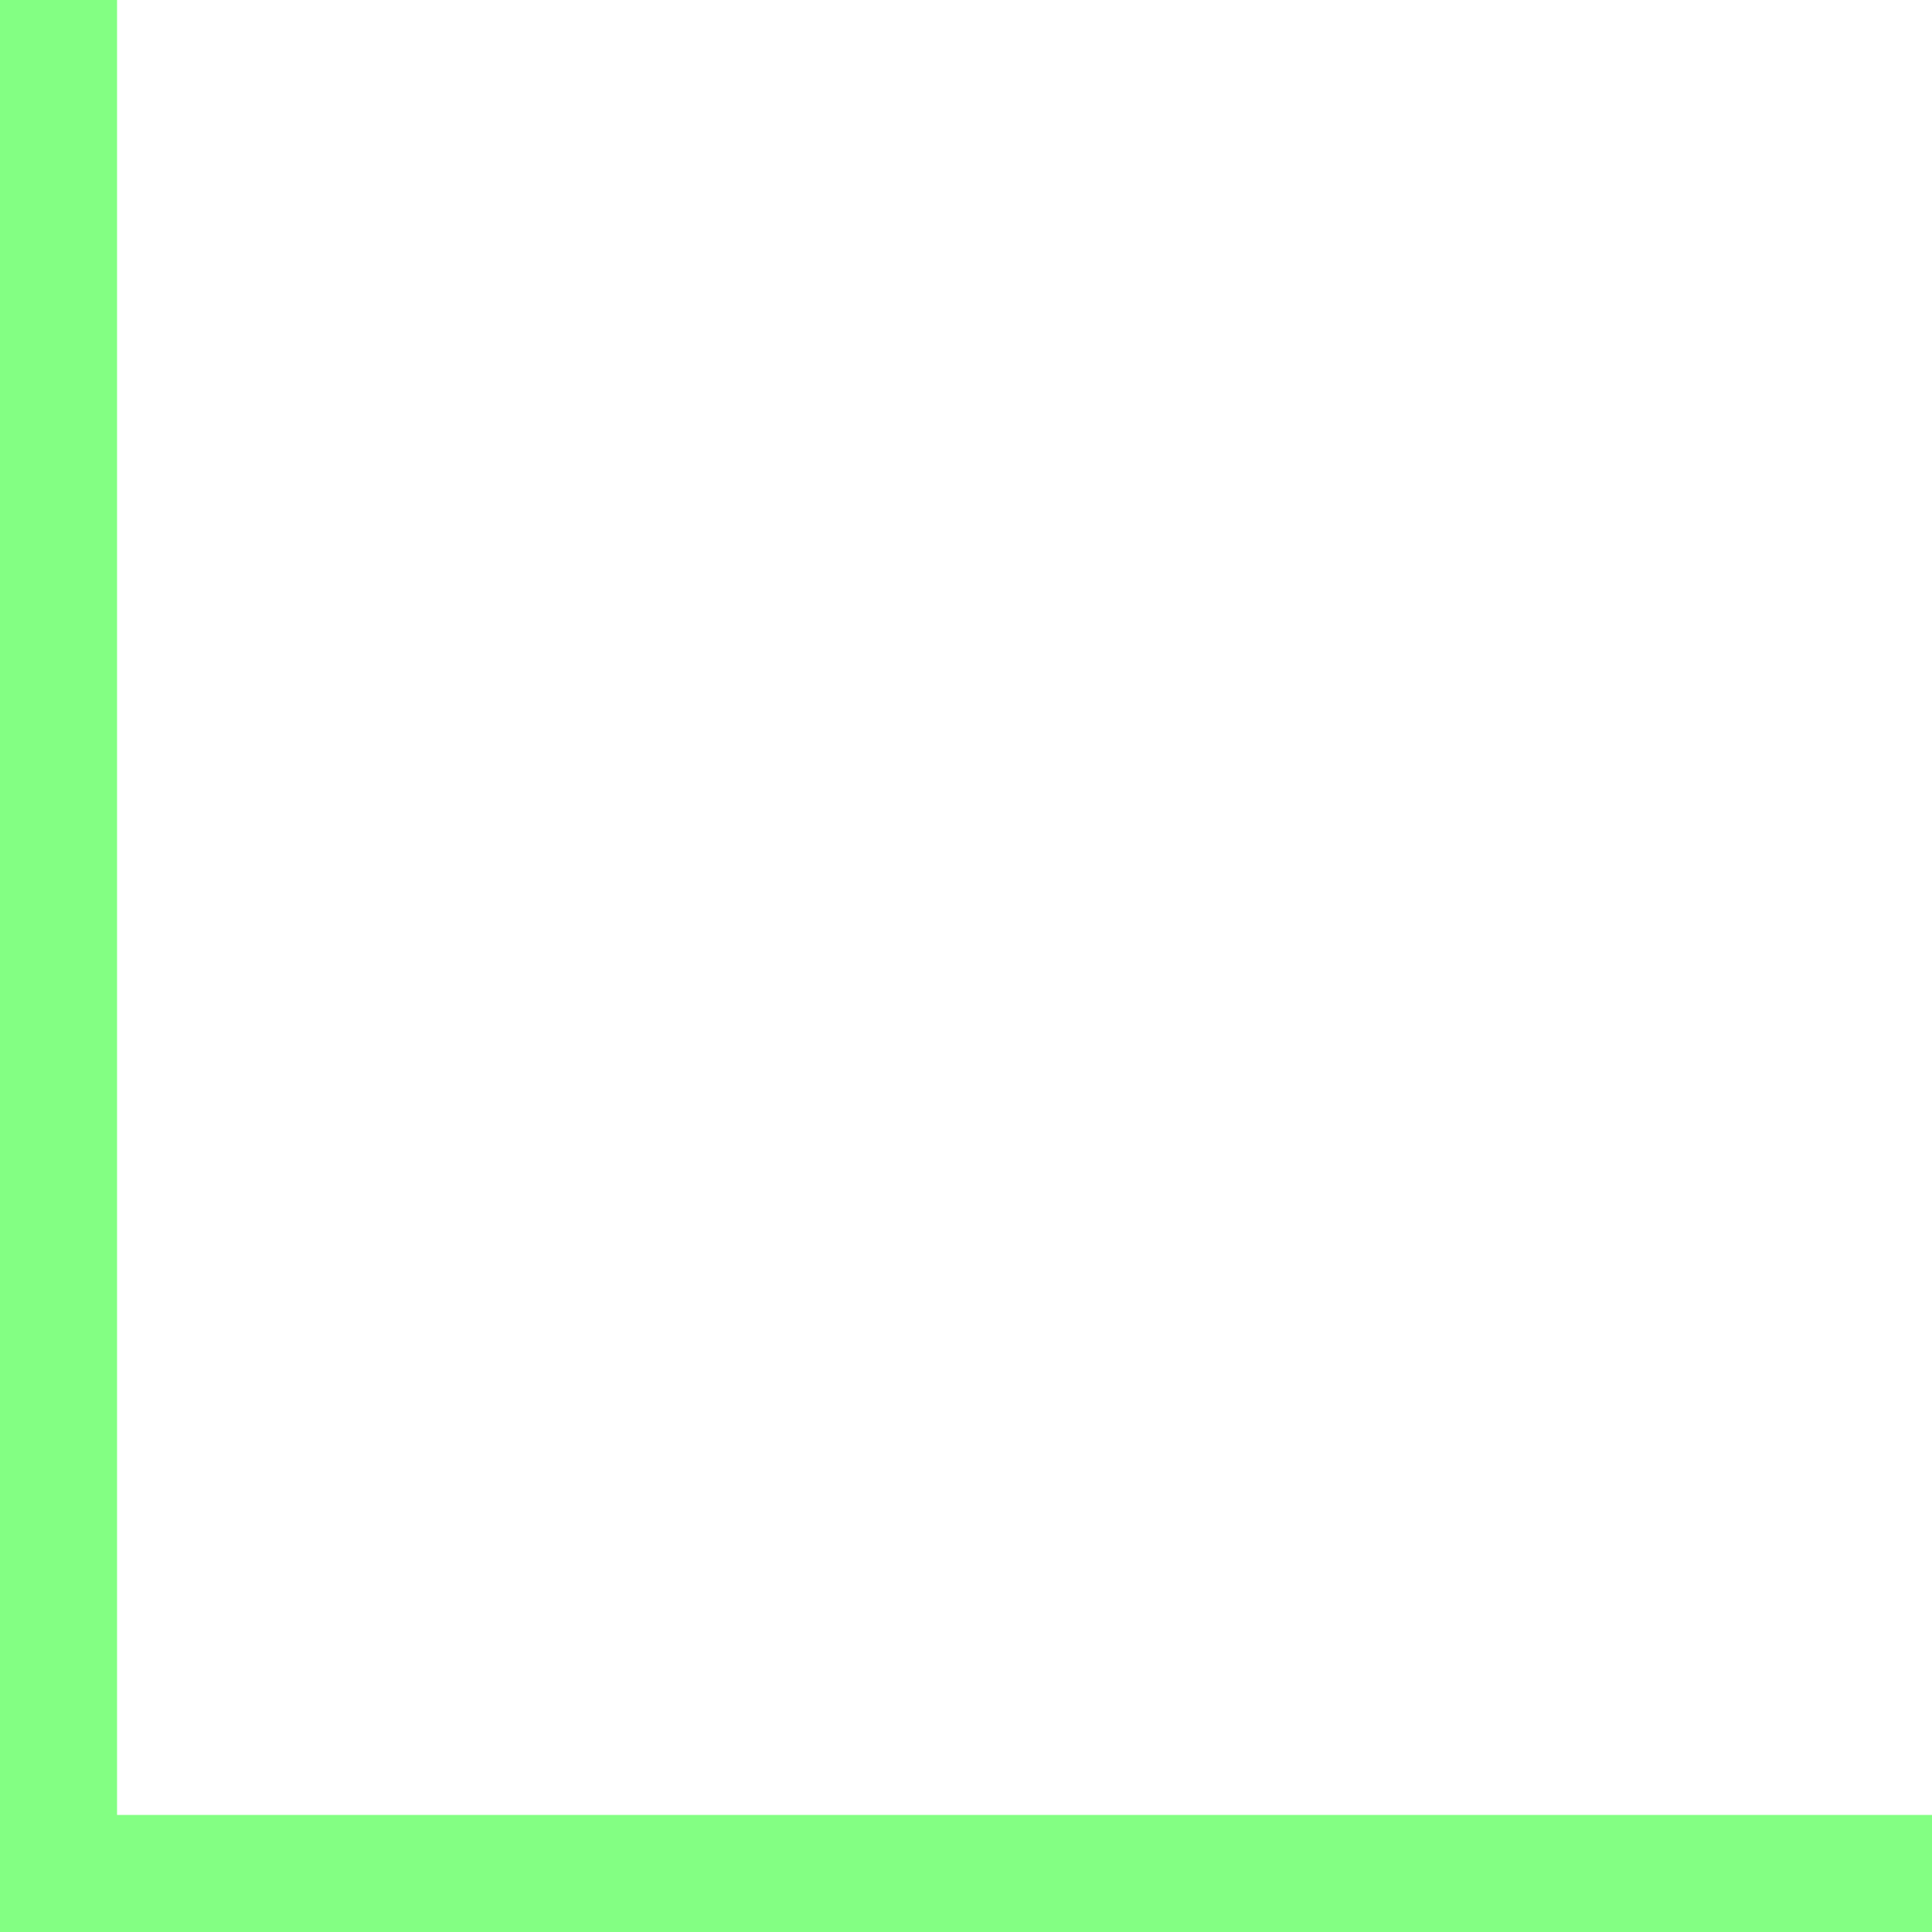
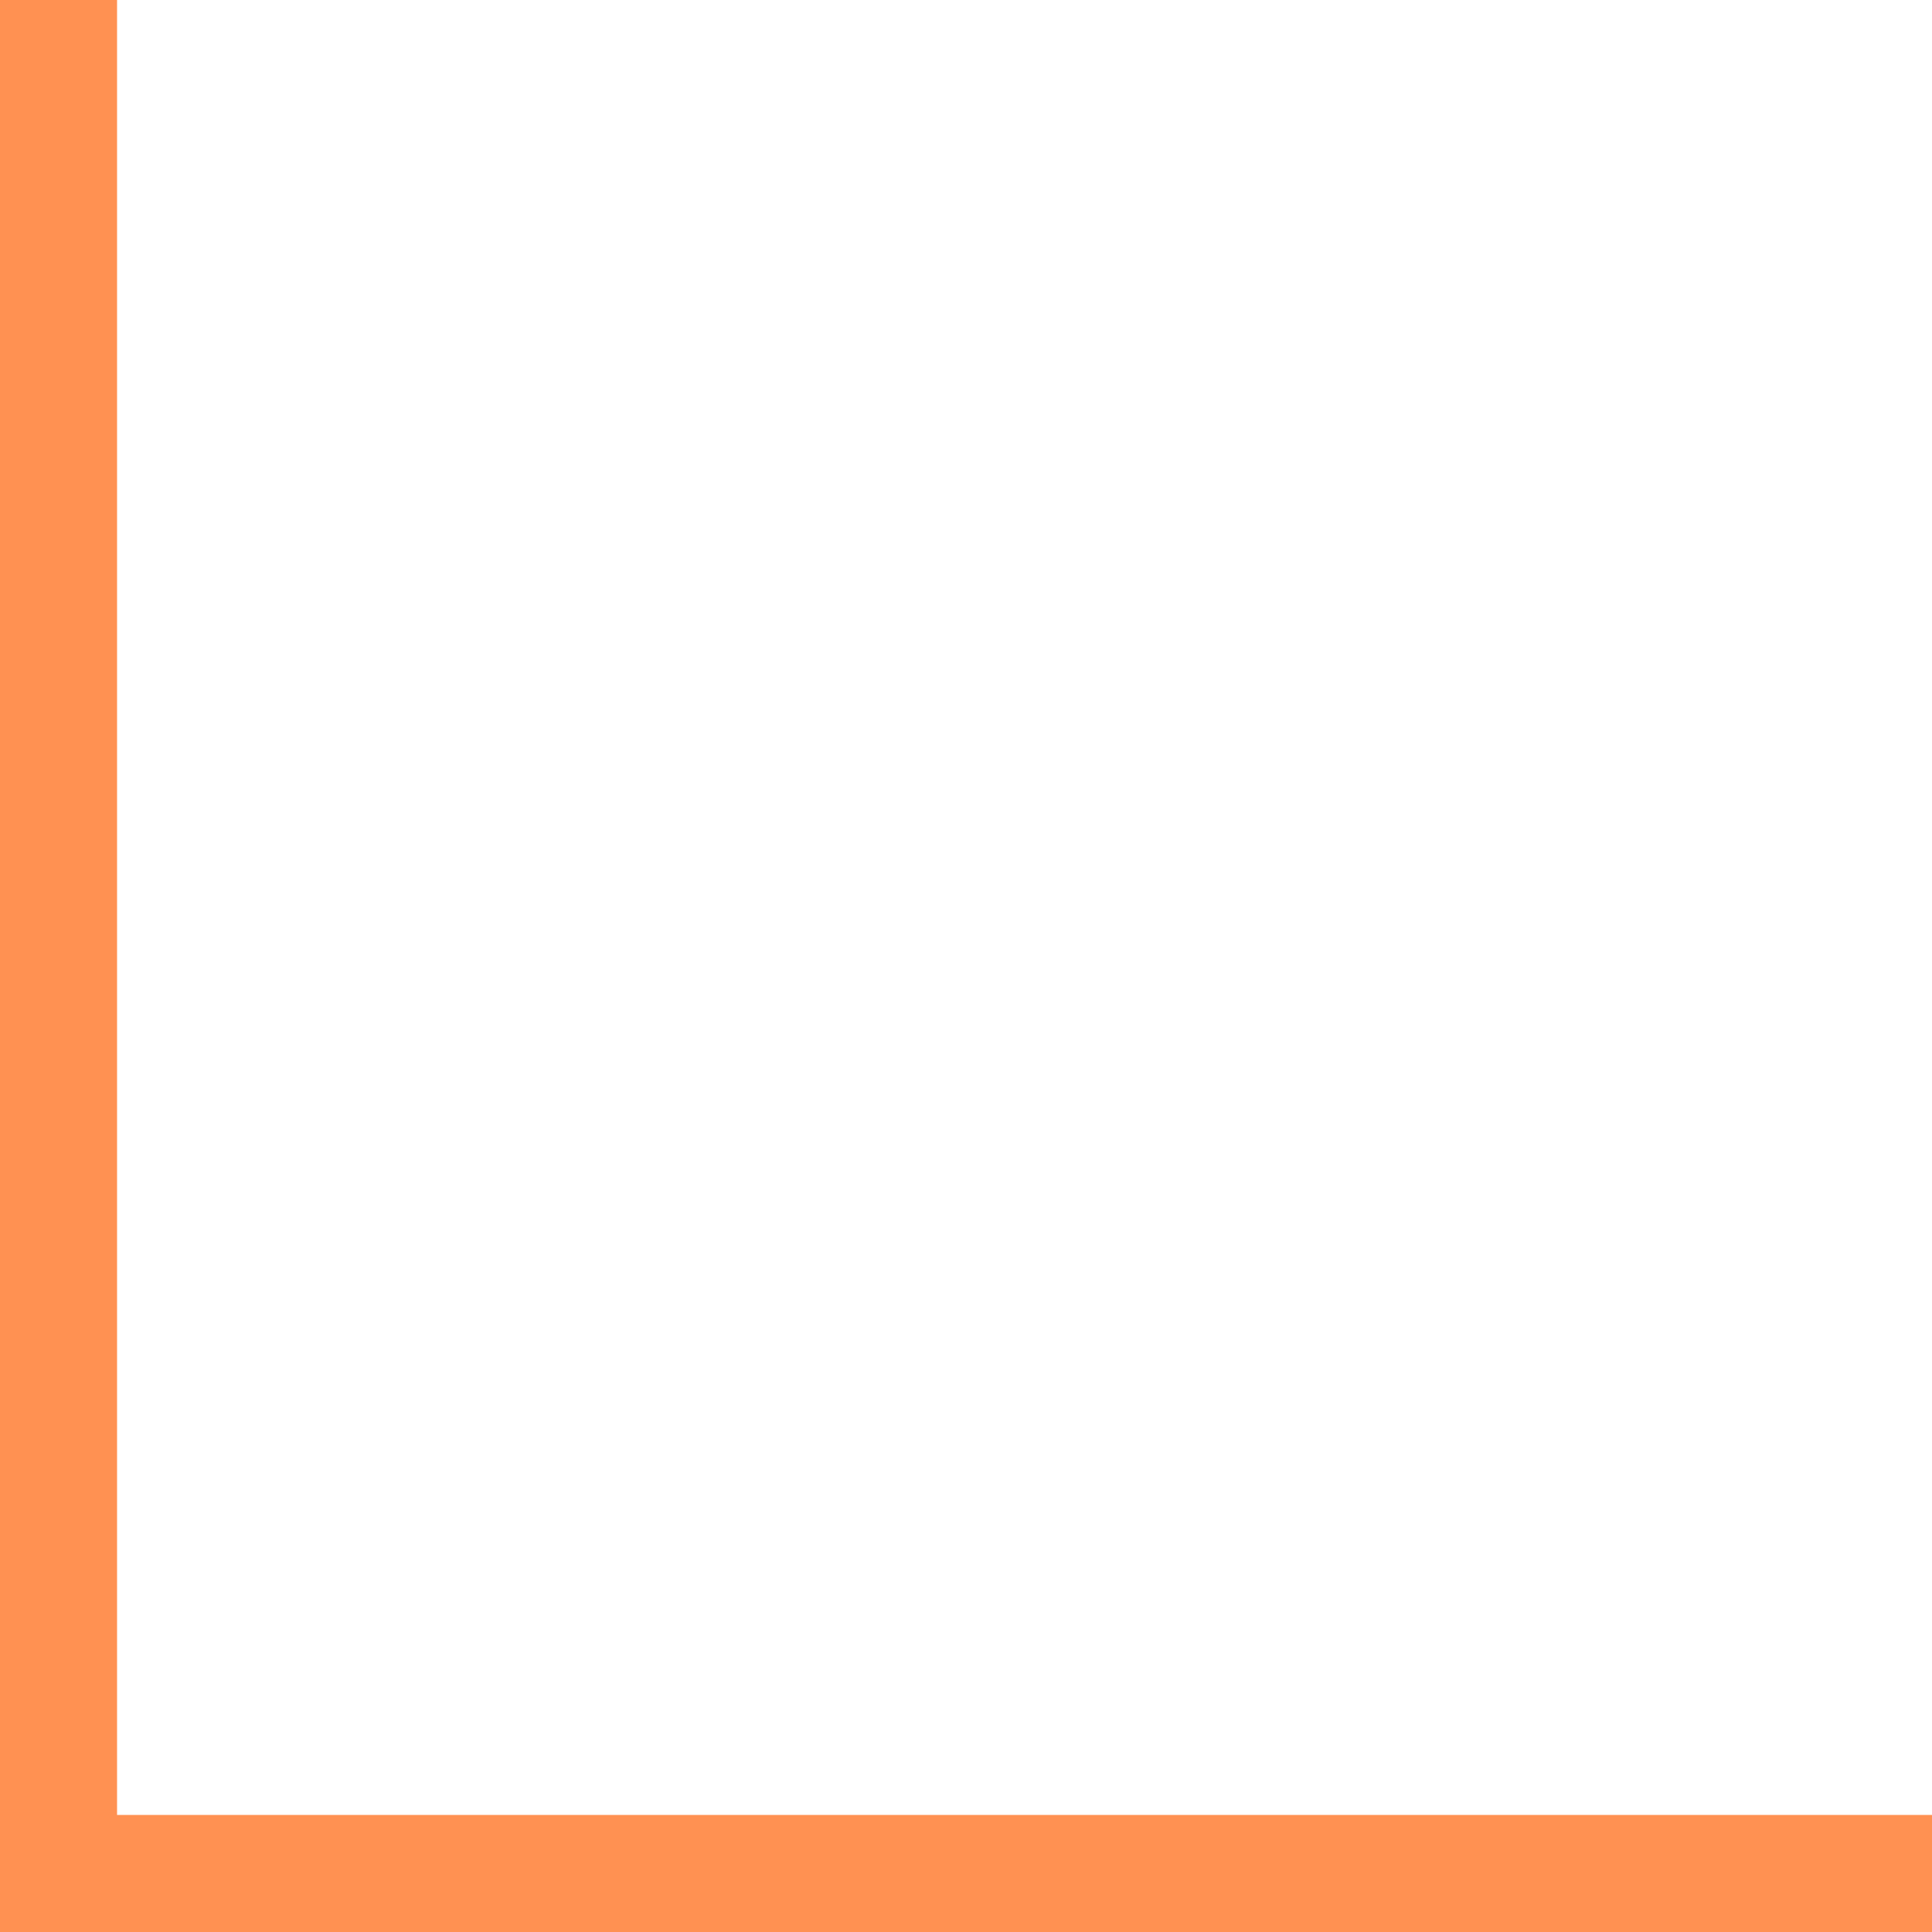
<svg xmlns="http://www.w3.org/2000/svg" width="17" height="17" viewBox="0 0 17 17" fill="none">
-   <path d="M17 16.485H0.515V0" stroke-width="1.03" stroke="#83FF83" />
+   <path d="M17 16.485H0.515V0" stroke-width="1.03" stroke="#FF9152" />
</svg>
